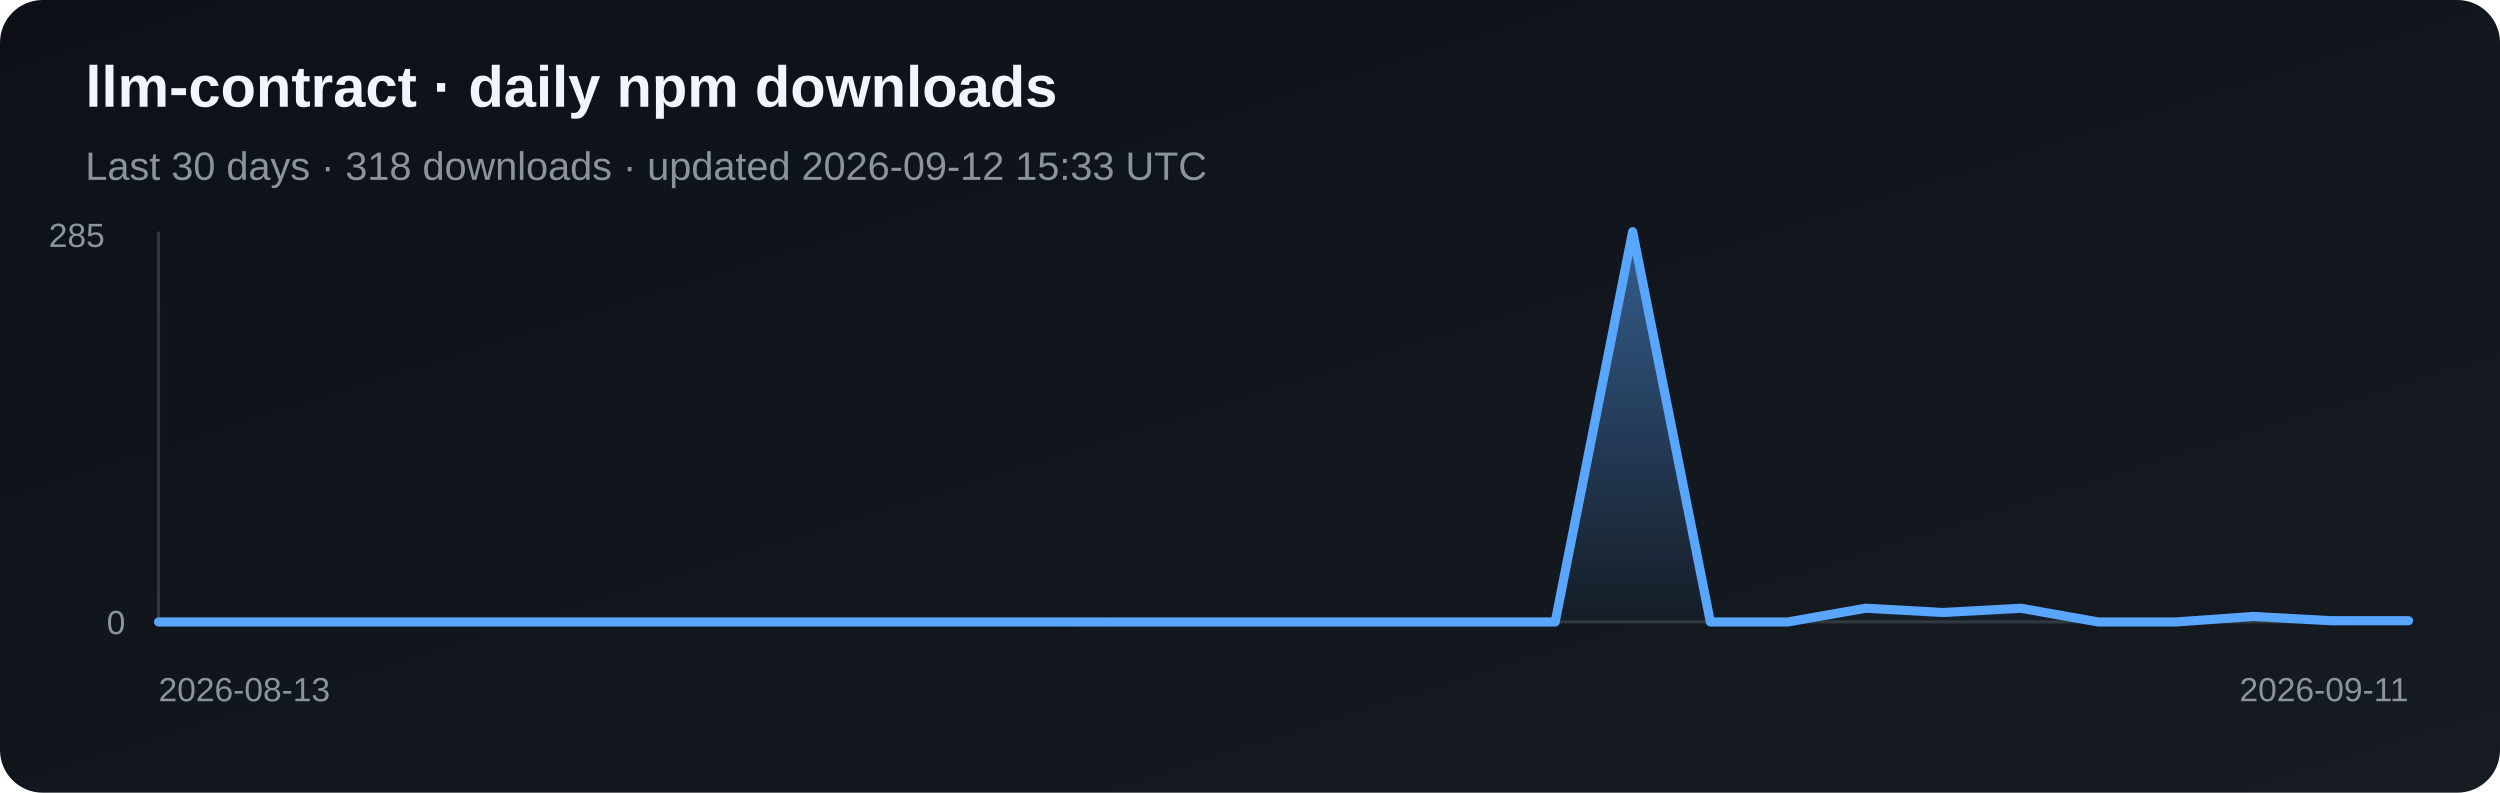
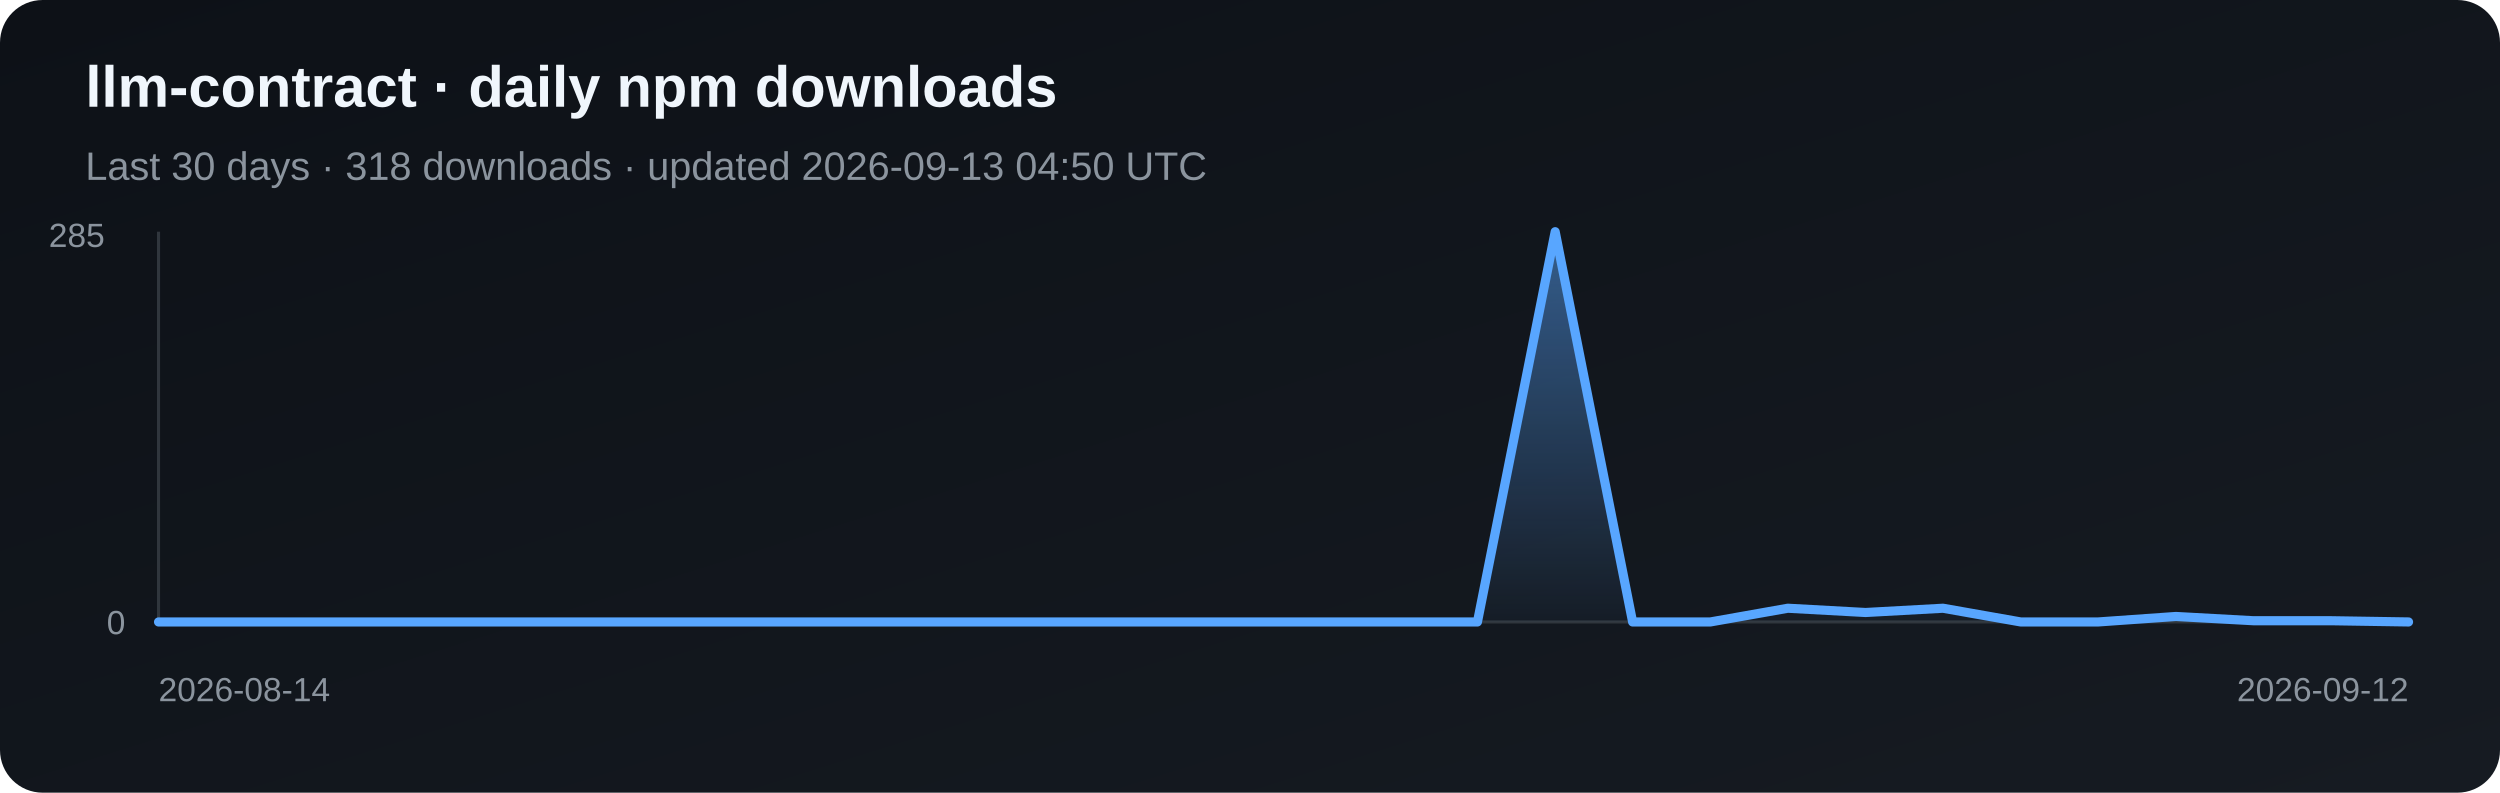
<svg xmlns="http://www.w3.org/2000/svg" width="820" height="260" viewBox="0 0 820 260" role="img" aria-label="Daily npm downloads for llm-contract">
  <defs>
    <linearGradient id="bg" x1="0" y1="0" x2="1" y2="1">
      <stop stop-color="#0d1117" />
      <stop offset="1" stop-color="#161b22" />
    </linearGradient>
    <linearGradient id="fill" x1="0" y1="0" x2="0" y2="1">
      <stop stop-color="#58a6ff" stop-opacity=".5" />
      <stop offset="1" stop-color="#58a6ff" stop-opacity=".03" />
    </linearGradient>
  </defs>
  <rect width="820" height="260" rx="14" fill="url(#bg)" />
  <text x="28" y="35" fill="#f0f6fc" font-family="Arial, sans-serif" font-size="19" font-weight="700">llm-contract · daily npm downloads</text>
-   <text x="28" y="59" fill="#8b949e" font-family="Arial, sans-serif" font-size="13">Last 30 days · 318 downloads · updated 2026-09-12 15:33 UTC</text>
+   <text x="28" y="59" fill="#8b949e" font-family="Arial, sans-serif" font-size="13">Last 30 days · 318 downloads · updated 2026-09-13 04:50 UTC</text>
  <line x1="52" y1="76" x2="52" y2="204" stroke="#30363d" />
  <line x1="52" y1="204" x2="790" y2="204" stroke="#30363d" />
-   <polygon points="52,204 52.0,204.0 77.4,204.0 102.9,204.0 128.3,204.0 153.8,204.0 179.2,204.0 204.7,204.0 230.1,204.0 255.6,204.0 281.0,204.0 306.5,204.0 331.9,204.0 357.4,204.0 382.8,204.0 408.3,204.0 433.7,204.0 459.2,204.0 484.6,204.0 510.1,204.0 535.5,76.0 561.0,204.0 586.4,204.0 611.9,199.5 637.3,200.9 662.8,199.5 688.2,204.0 713.7,204.0 739.1,202.2 764.6,203.6 790.0,203.6 790,204" fill="url(#fill)" />
-   <polyline points="52.0,204.0 77.4,204.0 102.9,204.0 128.3,204.0 153.8,204.0 179.2,204.0 204.7,204.0 230.1,204.0 255.6,204.0 281.0,204.0 306.5,204.0 331.9,204.0 357.4,204.0 382.8,204.0 408.3,204.0 433.7,204.0 459.2,204.0 484.6,204.0 510.1,204.0 535.5,76.0 561.0,204.0 586.4,204.0 611.9,199.5 637.3,200.9 662.8,199.5 688.2,204.0 713.7,204.0 739.1,202.2 764.6,203.6 790.0,203.6" fill="none" stroke="#58a6ff" stroke-width="3" stroke-linejoin="round" stroke-linecap="round" />
+   <polygon points="52,204 52.0,204.0 77.4,204.0 102.9,204.0 128.3,204.0 153.8,204.0 179.2,204.0 204.7,204.0 230.1,204.0 255.6,204.0 281.0,204.0 306.5,204.0 331.9,204.0 357.4,204.0 382.8,204.0 408.3,204.0 433.7,204.0 459.2,204.0 484.6,204.0 510.1,76.0 535.5,204.0 561.0,204.0 586.4,199.5 611.9,200.9 637.3,199.5 662.8,204.0 688.2,204.0 713.7,202.2 739.1,203.6 764.6,203.6 790.0,204.0 790,204" fill="url(#fill)" />
+   <polyline points="52.0,204.0 77.4,204.0 102.9,204.0 128.3,204.0 153.8,204.0 179.2,204.0 204.7,204.0 230.1,204.0 255.6,204.0 281.0,204.0 306.5,204.0 331.9,204.0 357.4,204.0 382.8,204.0 408.3,204.0 433.7,204.0 459.2,204.0 484.6,204.0 510.1,76.0 535.5,204.0 561.0,204.0 586.4,199.5 611.9,200.9 637.3,199.5 662.8,204.0 688.2,204.0 713.7,202.2 739.1,203.6 764.6,203.6 790.0,204.0" fill="none" stroke="#58a6ff" stroke-width="3" stroke-linejoin="round" stroke-linecap="round" />
  <text x="16" y="81" fill="#8b949e" font-family="Arial, sans-serif" font-size="11">285</text>
  <text x="35" y="208" fill="#8b949e" font-family="Arial, sans-serif" font-size="11">0</text>
-   <text x="52" y="230" fill="#8b949e" font-family="Arial, sans-serif" font-size="11">2026-08-13</text>
-   <text x="790" y="230" fill="#8b949e" text-anchor="end" font-family="Arial, sans-serif" font-size="11">2026-09-11</text>
+   <text x="52" y="230" fill="#8b949e" font-family="Arial, sans-serif" font-size="11">2026-08-14</text>
+   <text x="790" y="230" fill="#8b949e" text-anchor="end" font-family="Arial, sans-serif" font-size="11">2026-09-12</text>
</svg>
